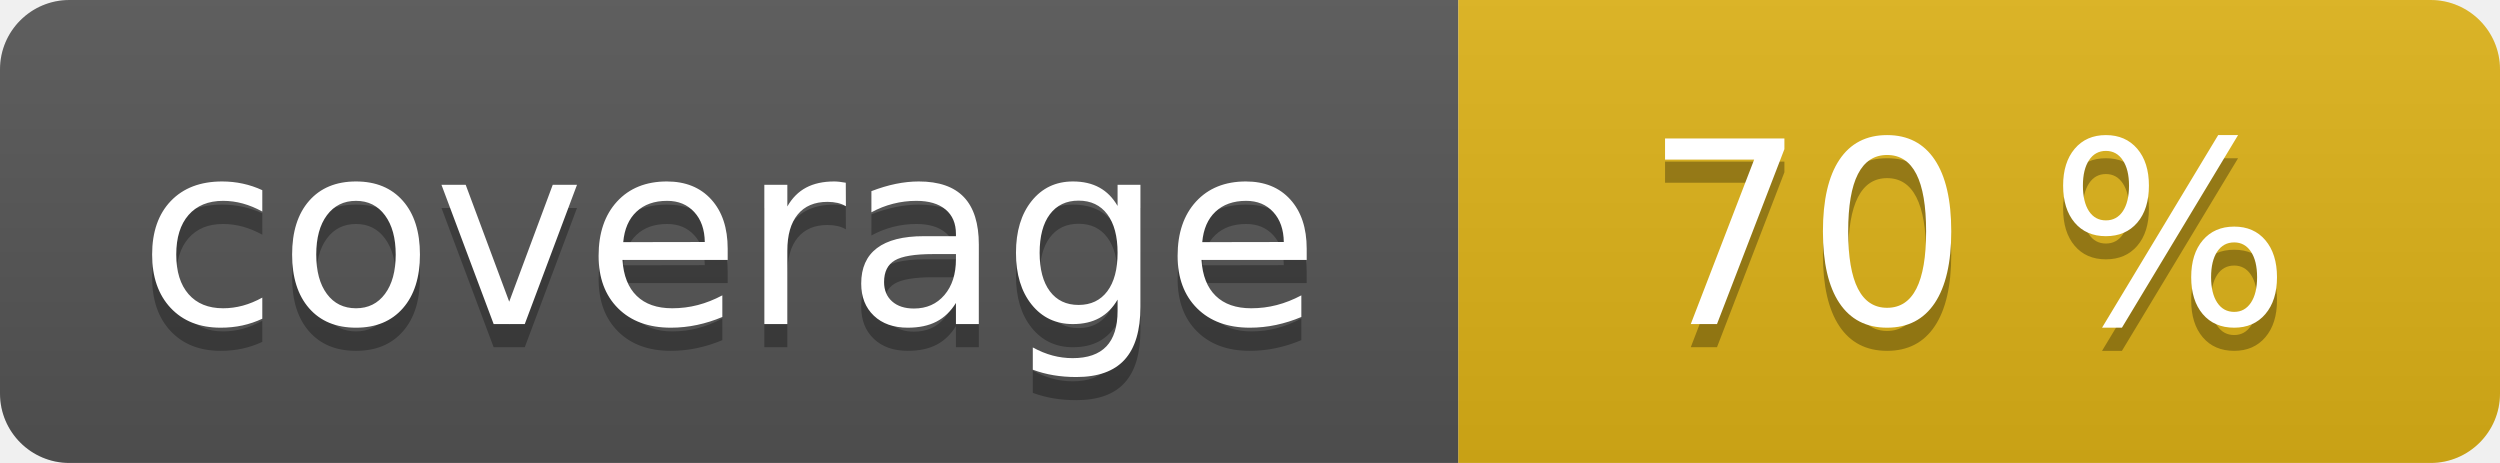
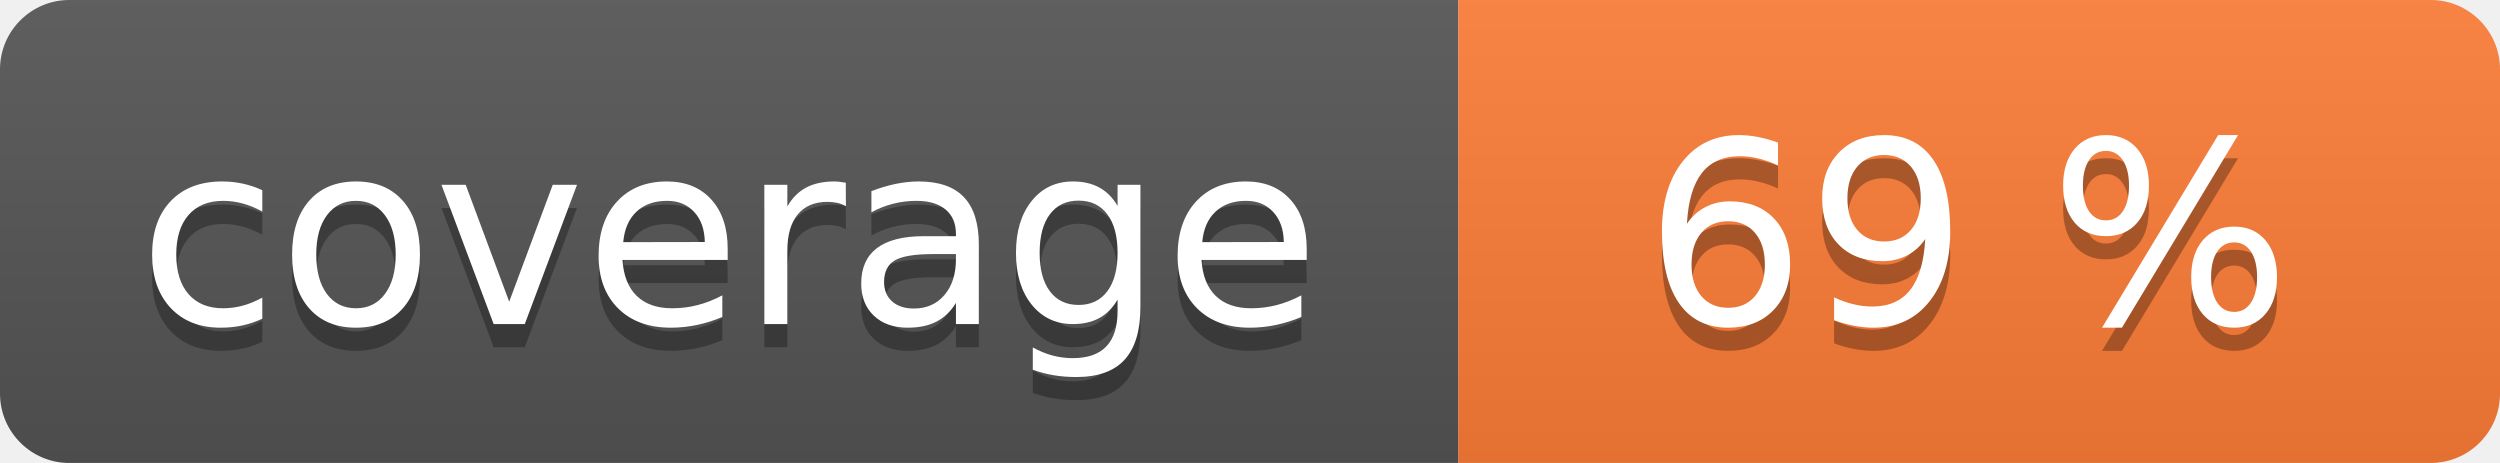
<svg xmlns="http://www.w3.org/2000/svg" width="108" height="20" role="img">
  <linearGradient id="s" x2="0" y2="100%">
    <stop offset="0" stop-color="#bbb" stop-opacity=".1" />
    <stop offset="1" stop-opacity=".1" />
  </linearGradient>
  <clipPath id="r">
    <rect width="108" height="20" rx="3" fill="#fff" />
  </clipPath>
  <g clip-path="url(#r)">
    <rect width="63" height="20" fill="#555" />
-     <rect x="63" width="45" height="20" fill="#dfb317" />
+     <rect x="63" width="45" height="20" fill="#fe7d37" />
    <rect width="108" height="20" fill="url(#s)" />
  </g>
  <g fill="#fff" text-anchor="middle" font-family="Verdana,Geneva,DejaVu Sans,sans-serif" text-rendering="geometricPrecision" font-size="110">
    <text aria-hidden="true" x="315" y="150" fill="#010101" fill-opacity=".3" transform="scale(.1)" textLength="530">coverage</text>
    <text x="315" y="140" transform="scale(.1)" fill="#fff" textLength="530">coverage</text>
-     <text aria-hidden="true" x="850" y="150" fill="#010101" fill-opacity=".3" transform="scale(.1)" textLength="350">70 %</text>
-     <text x="850" y="140" transform="scale(.1)" fill="#fff" textLength="350">70 %</text>
+     <text aria-hidden="true" x="850" y="150" fill="#010101" fill-opacity=".3" transform="scale(.1)" textLength="350">69 %</text>
+     <text x="850" y="140" transform="scale(.1)" fill="#fff" textLength="350">69 %</text>
  </g>
</svg>
